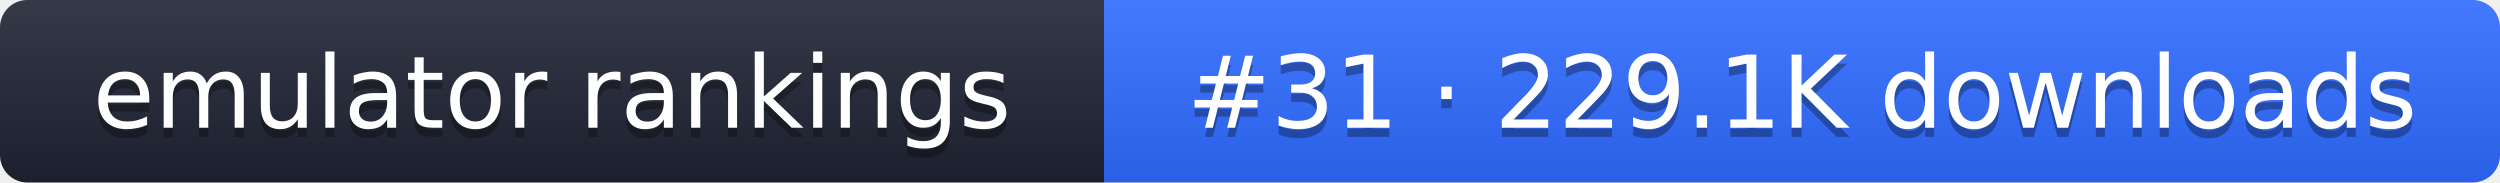
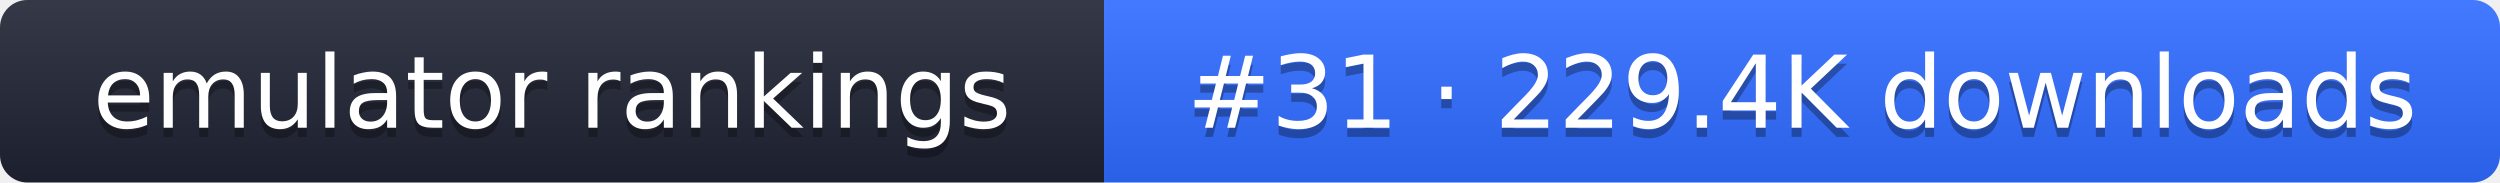
- <svg xmlns="http://www.w3.org/2000/svg" width="274" height="20" role="img" aria-label="emulator rankings: #31 · 229.1K downloads">
+ <svg xmlns="http://www.w3.org/2000/svg" width="274" height="20" role="img" aria-label="emulator rankings: #31 · 229.4K downloads">
  <linearGradient id="g" x2="0" y2="100%">
    <stop offset="0" stop-color="#fff" stop-opacity=".1" />
    <stop offset="1" stop-opacity=".1" />
  </linearGradient>
  <clipPath id="r">
    <rect width="274" height="20" rx="3" fill="#fff" />
  </clipPath>
  <g clip-path="url(#r)">
    <rect width="121" height="20" fill="#1f2433" />
    <rect x="121" width="153" height="20" fill="#2f6bff" />
    <rect width="274" height="20" fill="url(#g)" />
  </g>
  <g fill="#fff" text-anchor="middle" font-family="Verdana,DejaVu Sans,sans-serif" font-size="11">
    <text x="60.5" y="15" fill="#010101" fill-opacity=".3">emulator rankings</text>
    <text x="60.5" y="14">emulator rankings</text>
-     <text x="197.5" y="15" fill="#010101" fill-opacity=".3">#31 · 229.1K downloads</text>
-     <text x="197.5" y="14">#31 · 229.1K downloads</text>
+     <text x="197.5" y="15" fill="#010101" fill-opacity=".3">#31 · 229.4K downloads</text>
+     <text x="197.5" y="14">#31 · 229.4K downloads</text>
  </g>
</svg>
